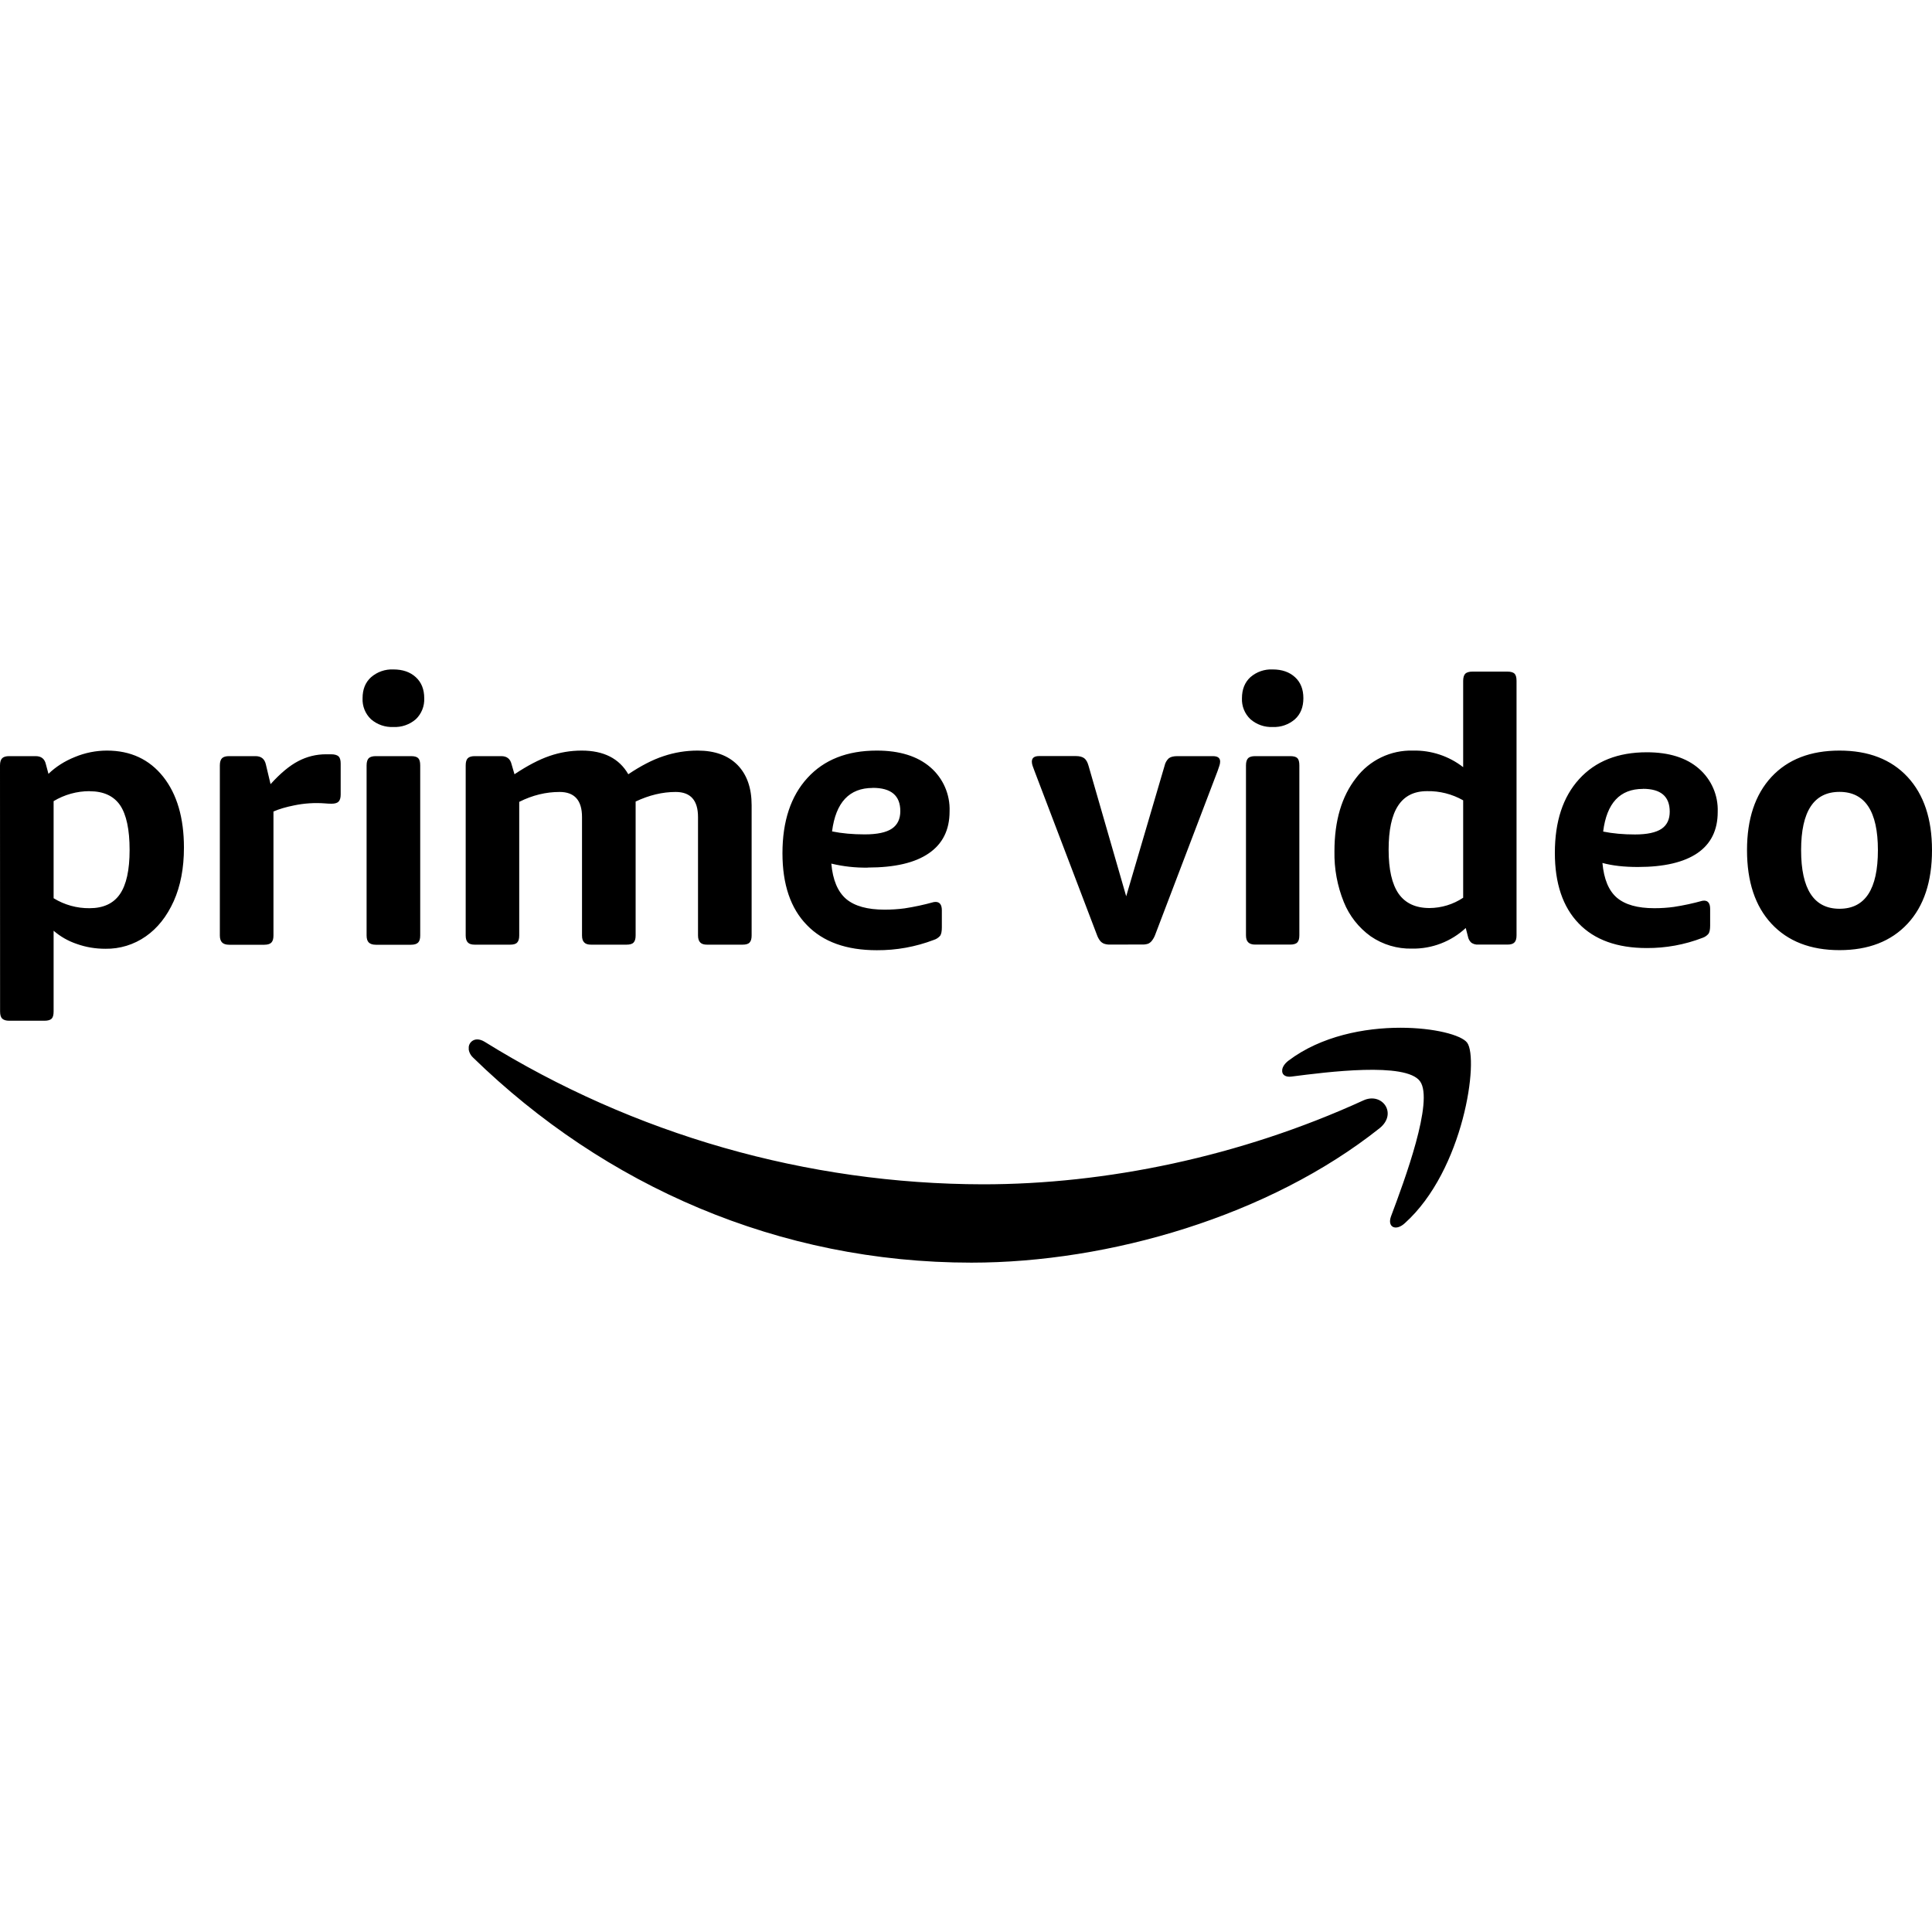
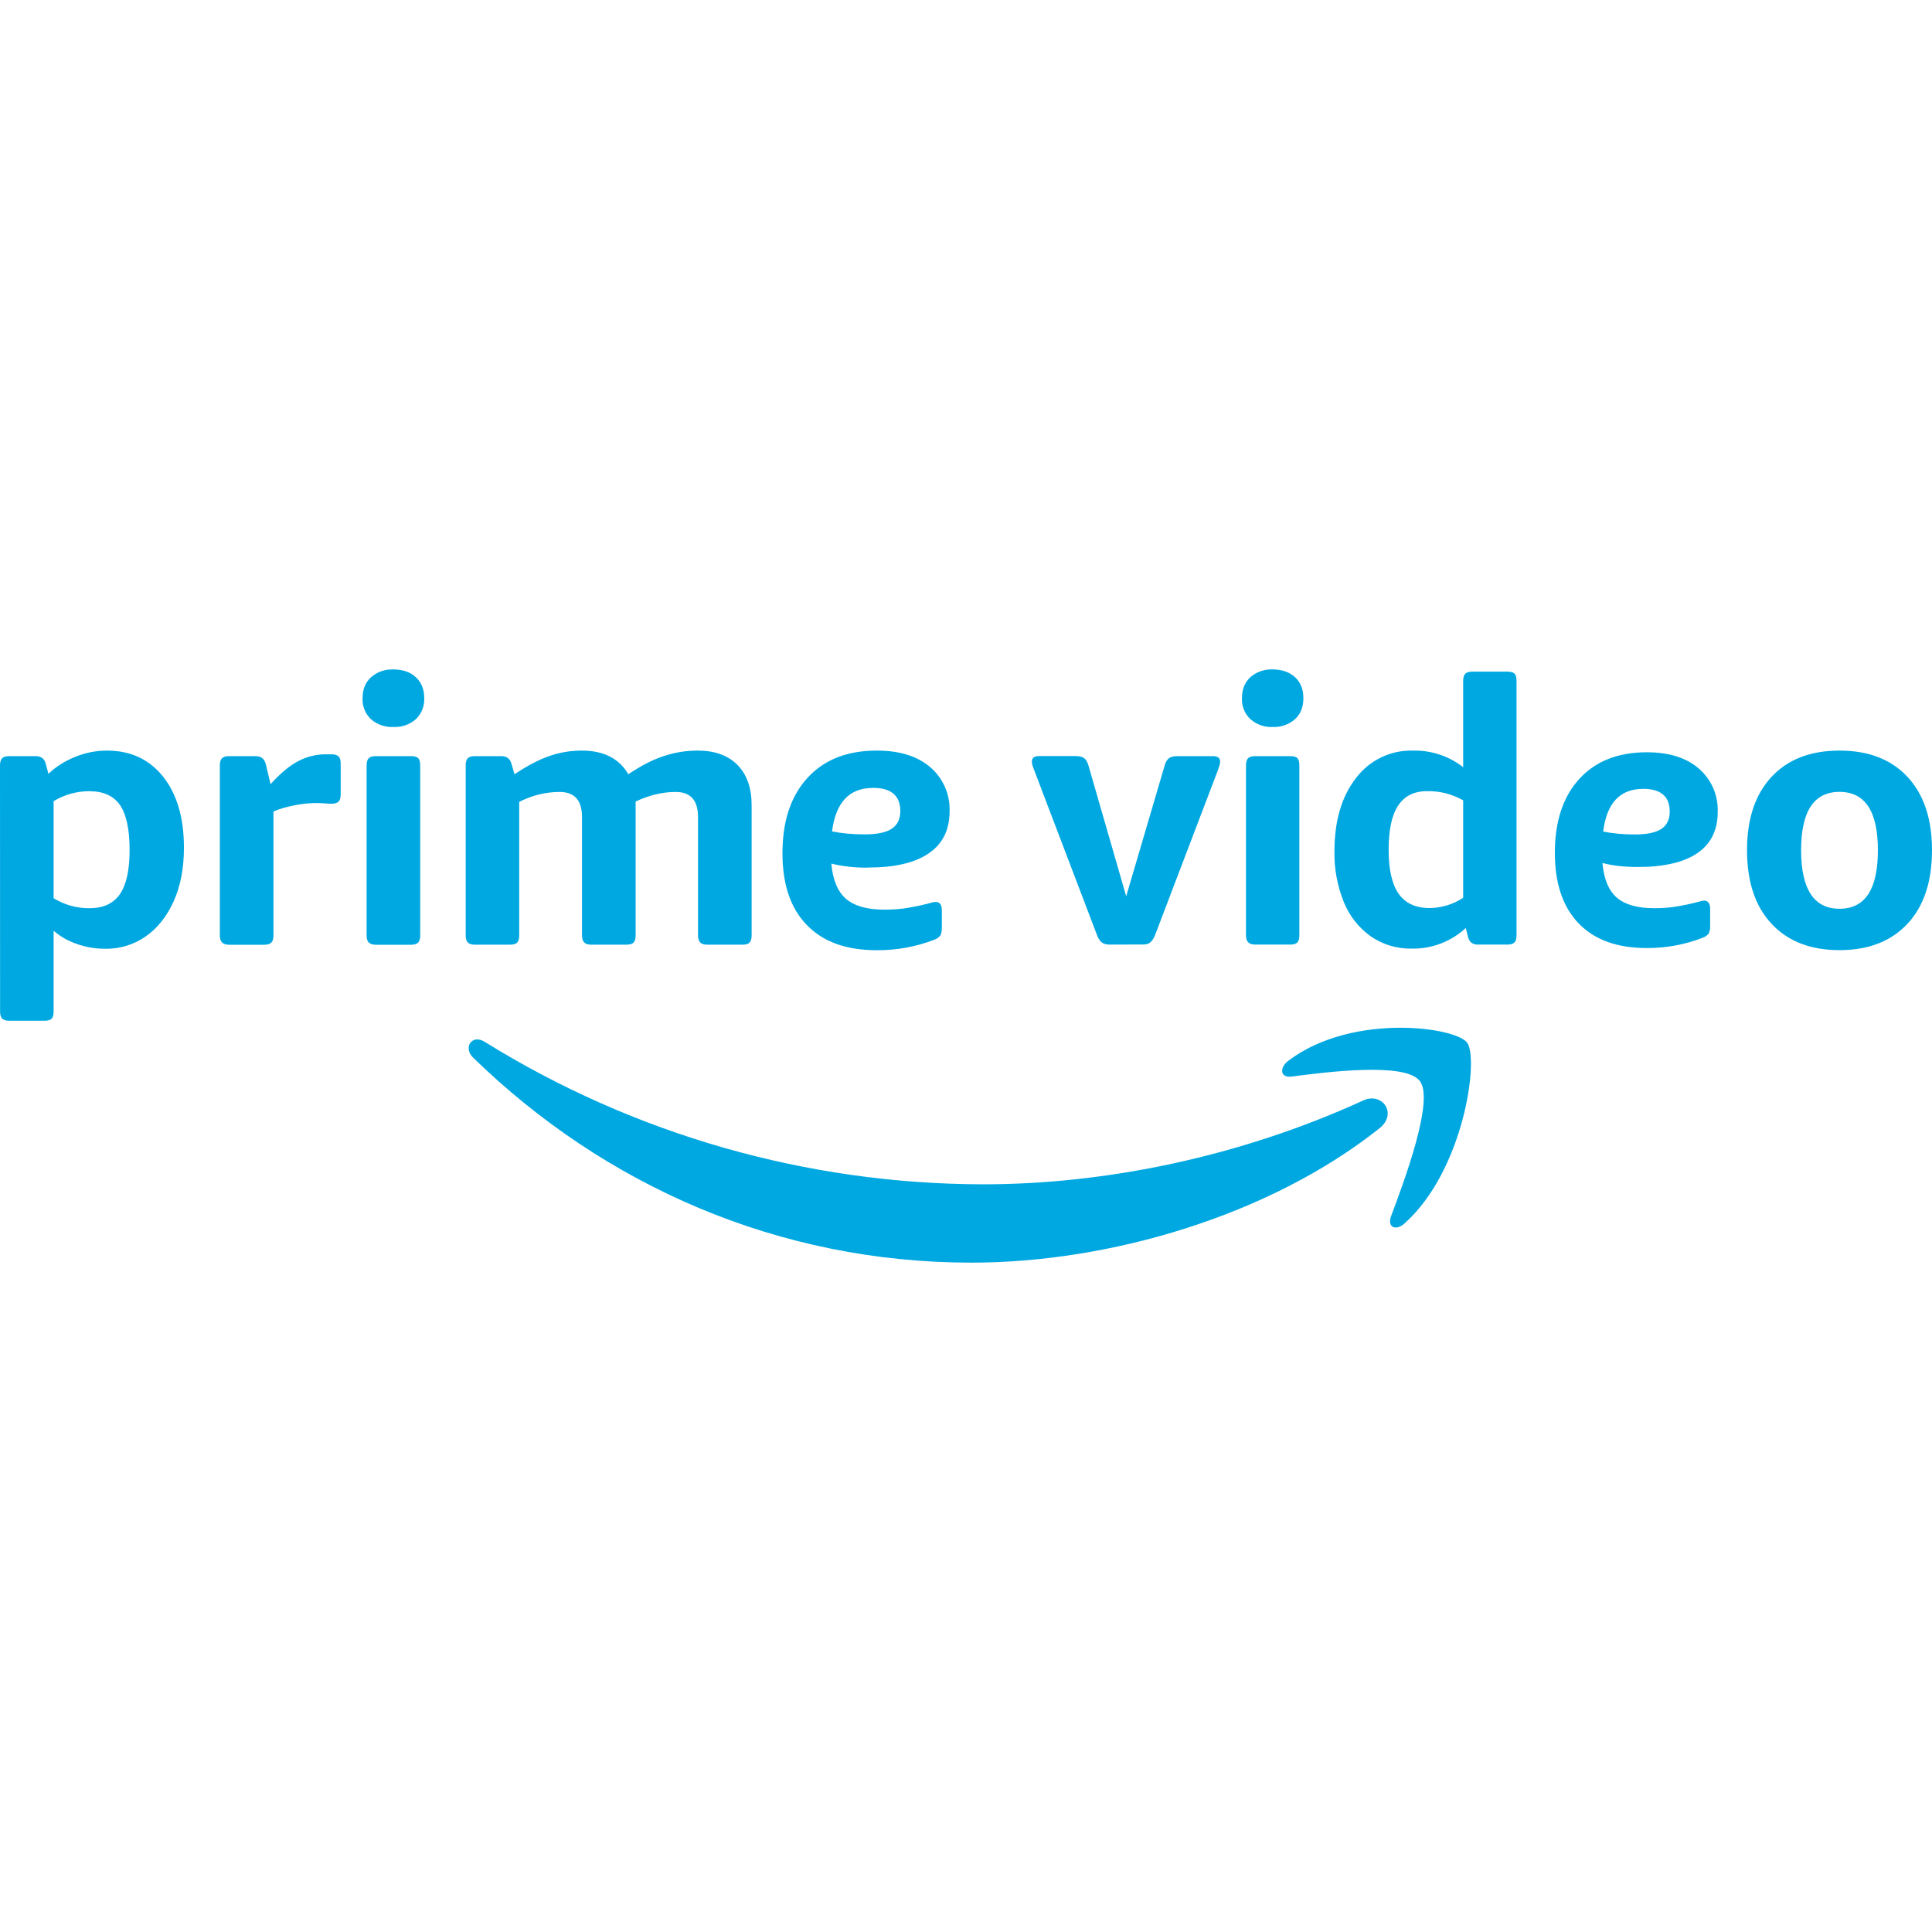
- <svg xmlns="http://www.w3.org/2000/svg" fill="currentColor" role="img" viewBox="0 0 24 24">
+ <svg xmlns="http://www.w3.org/2000/svg" fill="#00A8E1" role="img" viewBox="0 0 24 24">
  <path d="M0 9.508c0-.043.01-.073.028-.09.018-.017.047-.025.086-.025h.329c.07 0 .112.034.127.101l.032.119c.091-.088.202-.159.33-.21a1.04 1.04 0 0 1 .396-.079c.294 0 .528.109.7.326.171.217.257.51.257.88 0 .254-.042.475-.127.665-.086.19-.201.335-.347.437a.85.85 0 0 1-.502.154c-.125 0-.243-.02-.355-.06a.857.857 0 0 1-.288-.164v1.003c0 .043-.008.073-.025.09-.017.016-.046.025-.09.025H.115c-.04 0-.068-.009-.086-.025-.019-.017-.028-.047-.028-.09zm1.113.32a.868.868 0 0 0-.447.124v1.206a.834.834 0 0 0 .447.124c.17 0 .296-.058.376-.174.081-.117.121-.3.121-.55 0-.254-.04-.439-.118-.555-.08-.116-.206-.174-.379-.174zm2.248-.087c.121-.134.236-.23.344-.286a.733.733 0 0 1 .345-.085h.063c.043 0 .073.009.092.025.018.017.027.047.027.09v.385c0 .04-.008.068-.025.087-.017.018-.046.027-.089.027a.923.923 0 0 1-.082-.004 1.369 1.369 0 0 0-.383.025c-.1.02-.186.045-.256.076v1.54c0 .04-.008.069-.025.087-.016.018-.046.028-.089.028h-.437c-.04 0-.069-.01-.087-.028-.018-.018-.028-.047-.028-.087V9.508c0-.043.01-.073.028-.09.018-.017.047-.025.087-.025h.328c.07 0 .112.034.128.1zm1.526-.71a.396.396 0 0 1-.278-.096.338.338 0 0 1-.105-.262c0-.11.035-.197.105-.26a.395.395 0 0 1 .278-.097c.116 0 .208.032.278.096.07.064.105.151.105.261a.34.34 0 0 1-.105.262.396.396 0 0 1-.278.096zm-.333.477c0-.043.01-.073.027-.09.019-.017.048-.025.087-.025h.438c.043 0 .072.008.089.025s.025.047.025.09v2.113c0 .04-.008.069-.025.087-.017.018-.046.028-.09.028h-.437c-.04 0-.068-.01-.087-.028-.018-.018-.027-.047-.027-.087zm1.837.11c.161-.107.306-.183.435-.227.13-.045.263-.067.4-.067.273 0 .466.098.579.294.155-.104.3-.18.438-.225.137-.046.278-.069.424-.069.213 0 .377.06.495.179.117.12.175.286.175.5v1.618c0 .04-.008.069-.025.087-.017.019-.046.027-.089.027h-.438c-.04 0-.068-.008-.086-.027-.018-.018-.028-.047-.028-.087V10.15c0-.208-.092-.312-.278-.312-.164 0-.33.04-.497.119v1.664c0 .04-.008.069-.025.087-.017.019-.046.027-.09.027h-.437c-.04 0-.068-.008-.086-.027-.019-.018-.028-.047-.028-.087V10.15c0-.208-.093-.312-.278-.312-.17 0-.337.04-.502.123v1.66c0 .04-.008.069-.025.087-.017.019-.046.027-.089.027h-.438c-.039 0-.068-.008-.086-.027-.018-.018-.027-.047-.027-.087V9.508c0-.043.009-.073.027-.09.018-.017.047-.025.086-.025h.329c.07 0 .112.034.128.101zm4.387 1.16a1.81 1.81 0 0 1-.451-.05c.018.204.08.35.185.44.105.088.263.132.476.132.085 0 .168-.005.249-.016a3.08 3.08 0 0 0 .362-.078.143.143 0 0 1 .023-.002c.052 0 .078.035.078.105v.211c0 .049-.007.083-.02.103a.169.169 0 0 1-.08.053 1.953 1.953 0 0 1-.708.128c-.377 0-.666-.103-.868-.312-.203-.207-.304-.505-.304-.893 0-.398.104-.71.31-.935.207-.227.494-.34.862-.34.283 0 .504.069.664.206a.69.69 0 0 1 .24.55c0 .23-.087.403-.258.52-.172.119-.425.177-.76.177zm.064-.99c-.292 0-.46.18-.506.54.122.025.257.037.406.037.155 0 .267-.024.337-.071.07-.047.105-.12.105-.218 0-.193-.114-.289-.342-.289zm2.948 1.946a.21.21 0 0 1-.075-.011.119.119 0 0 1-.05-.037.274.274 0 0 1-.038-.071l-.777-2.04a1.863 1.863 0 0 1-.023-.063.162.162 0 0 1-.009-.05c0-.047.03-.07.091-.07h.454c.049 0 .084.01.107.028.023.018.04.049.052.092l.468 1.622.477-1.622a.175.175 0 0 1 .052-.092c.023-.018.058-.027.107-.027h.44c.061 0 .091.022.091.068a.16.16 0 0 1-.009.05l-.022.065-.777 2.039a.274.274 0 0 1-.039.07.122.122 0 0 1-.047.038.207.207 0 0 1-.078.01zm2.02-2.703a.393.393 0 0 1-.277-.097.338.338 0 0 1-.105-.26c0-.11.035-.198.105-.262a.393.393 0 0 1 .277-.096c.115 0 .207.032.277.096.07.064.104.151.104.261 0 .11-.034.197-.104.261a.393.393 0 0 1-.277.097zm-.218 2.703c-.04 0-.068-.01-.086-.028-.019-.018-.028-.047-.028-.087V9.507c0-.043.01-.072.028-.09.018-.016.047-.024.086-.024h.436c.042 0 .072.008.089.025.016.017.024.046.024.09v2.111c0 .04-.008.07-.024.087-.017.019-.047.028-.09.028zm1.948.05a.869.869 0 0 1-.513-.153.97.97 0 0 1-.334-.426 1.6 1.6 0 0 1-.116-.63c0-.38.09-.682.268-.91a.856.856 0 0 1 .709-.341.98.98 0 0 1 .622.206V8.458c0-.043.01-.073.027-.09.018-.016.047-.025.087-.025h.436c.042 0 .071.009.088.025.017.017.025.047.025.09v3.161c0 .04-.008.07-.025.087-.017.019-.046.028-.088.028h-.364a.135.135 0 0 1-.084-.023.137.137 0 0 1-.043-.078l-.027-.105a.958.958 0 0 1-.668.256zm.218-.504a.762.762 0 0 0 .418-.128v-1.21a.872.872 0 0 0-.45-.114c-.16 0-.28.06-.358.18-.08.121-.118.304-.118.548 0 .245.041.426.124.546.084.119.212.178.384.178zm2.588-.51c-.169 0-.315-.016-.44-.05.018.201.078.345.18.432.103.087.257.13.465.13.083 0 .164-.005.242-.016a2.997 2.997 0 0 0 .354-.076.135.135 0 0 1 .022-.002c.05 0 .075.035.075.103v.207c0 .048-.007.082-.02.101a.165.165 0 0 1-.077.052 1.895 1.895 0 0 1-.69.126c-.367 0-.65-.102-.846-.306-.197-.204-.296-.496-.296-.876 0-.39.1-.695.302-.917.202-.222.482-.333.84-.333.276 0 .492.068.647.203a.678.678 0 0 1 .234.539c0 .225-.084.395-.251.51-.168.115-.415.173-.74.173zm.063-.97c-.285 0-.45.176-.494.53.119.024.25.036.396.036.15 0 .26-.024.329-.07.068-.046.102-.117.102-.213 0-.19-.111-.284-.333-.284zm2.442 2.003c-.36 0-.642-.11-.845-.328-.203-.218-.304-.523-.304-.914 0-.388.101-.691.304-.91.203-.218.485-.327.845-.327s.642.109.845.327c.203.219.304.522.304.91 0 .39-.101.696-.304.914-.203.218-.485.328-.845.328zm0-.514c.318 0 .477-.242.477-.728 0-.483-.16-.724-.477-.724-.318 0-.477.241-.477.724 0 .486.16.728.477.728zm-6.844 1.886c.405-.306.944-.408 1.39-.408.418 0 .756.09.828.185.15.2-.039 1.584-.775 2.244-.112.102-.22.047-.17-.087.166-.442.536-1.436.36-1.677-.175-.242-1.158-.115-1.6-.058-.068.008-.107-.02-.112-.061v-.023c.004-.036.03-.078.079-.115zm-10.184-.172a.105.105 0 0 1 .106-.091c.027 0 .057.009.089.028a11.778 11.778 0 0 0 6.194 1.772c1.52 0 3.19-.34 4.726-1.043.232-.105.426.164.2.346-1.371 1.09-3.359 1.67-5.07 1.67-2.397 0-4.557-.956-6.191-2.547a.173.173 0 0 1-.054-.097Z" />
</svg>
